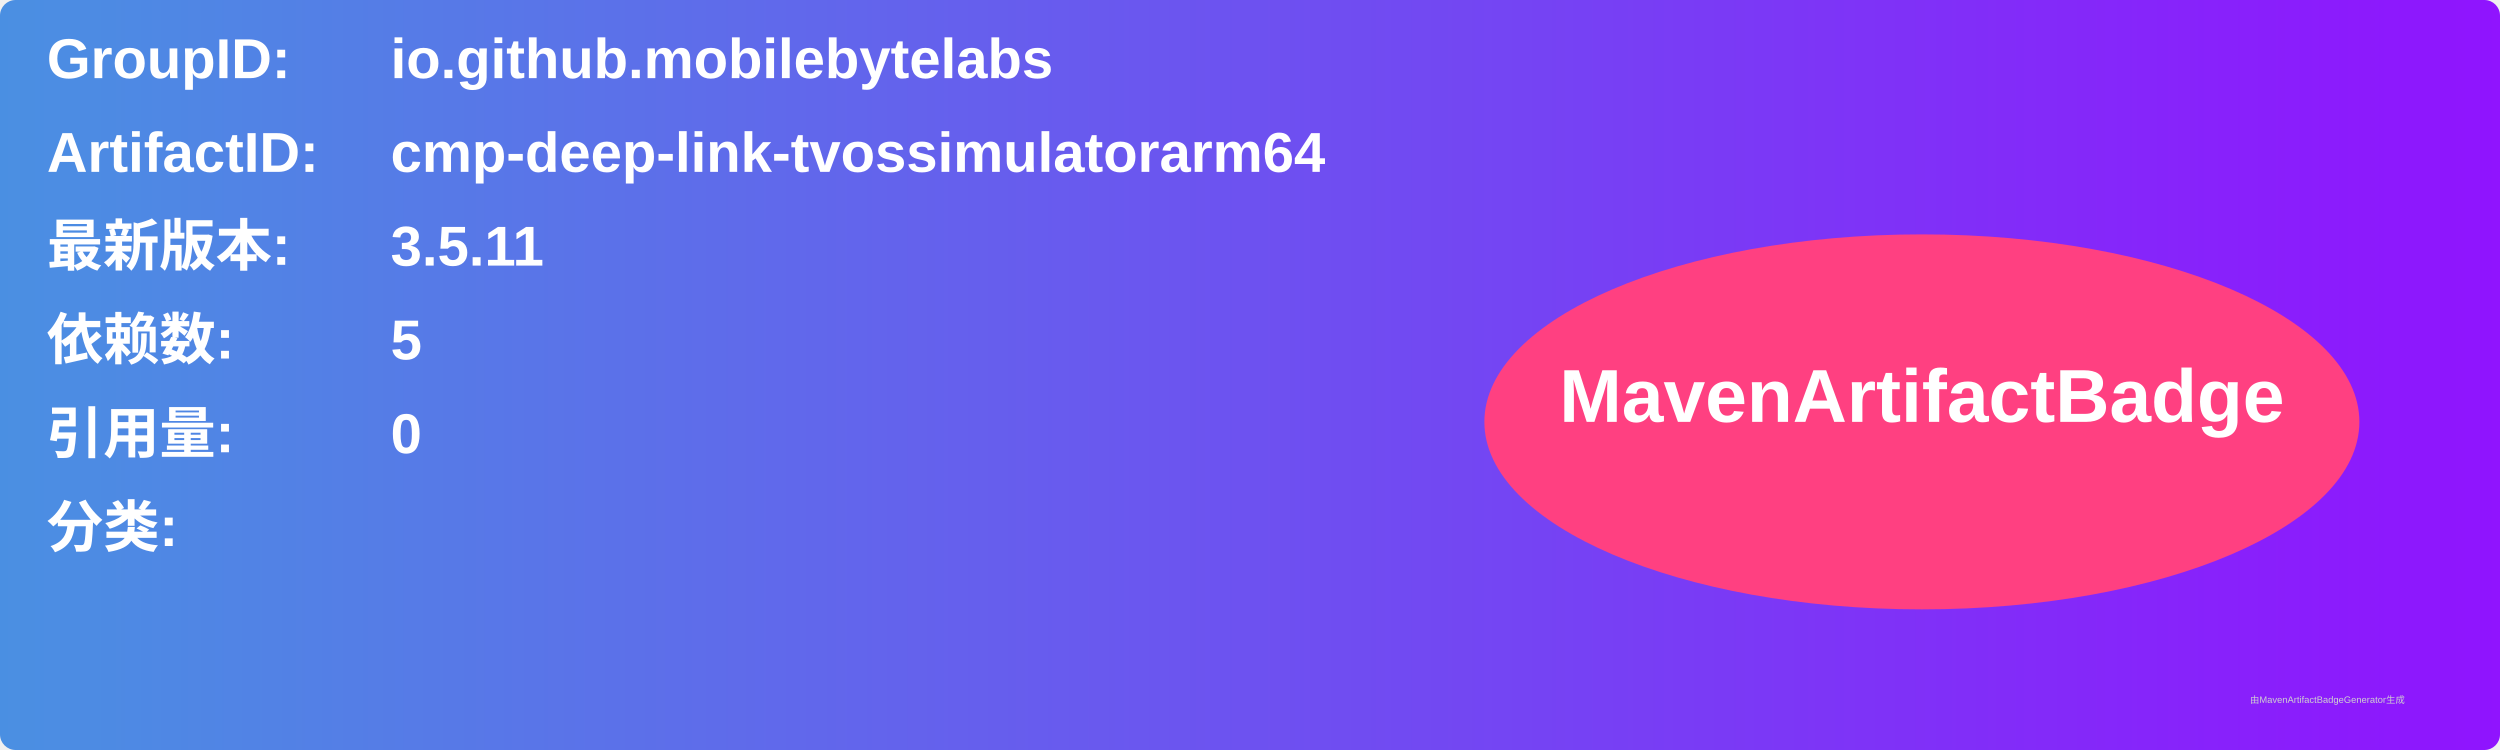
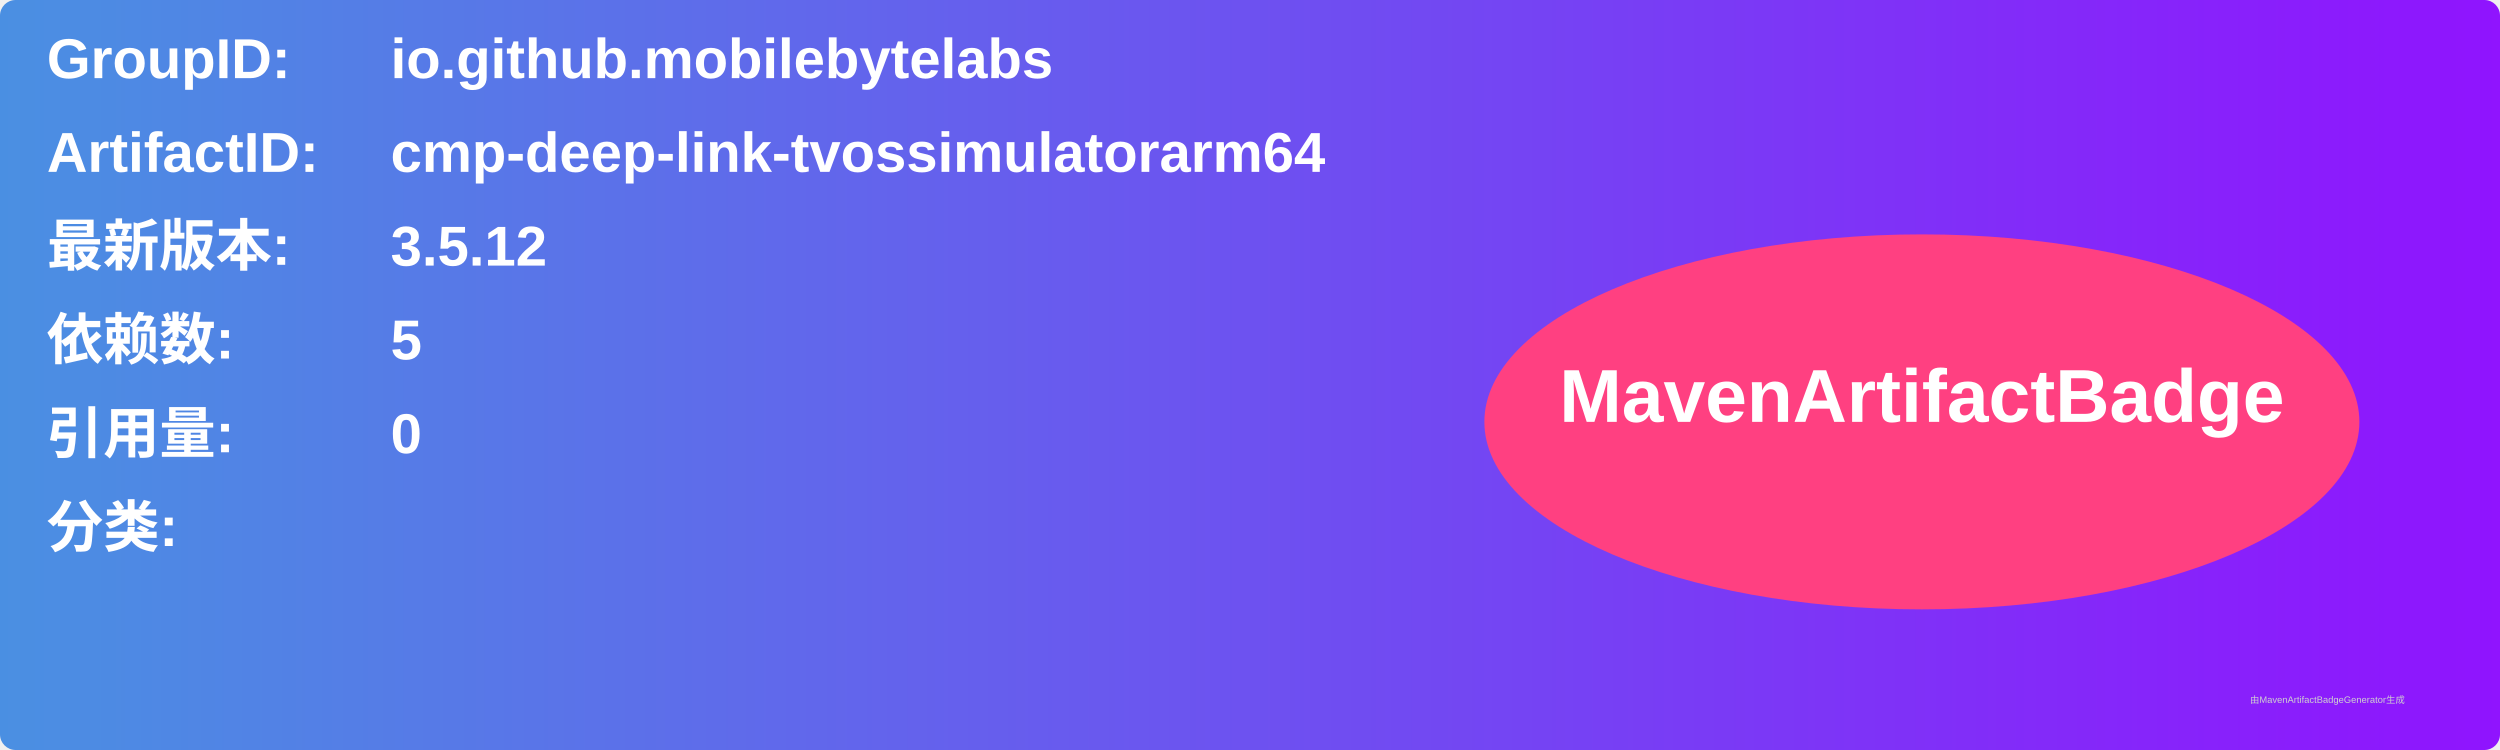
<svg xmlns="http://www.w3.org/2000/svg" width="800" height="240" viewBox="0 0 800 240">
  <linearGradient id="grad" x1="0%" y1="0%" x2="100%" y2="0%">
    <stop offset="0%" stop-color="#4a90e2" />
    <stop offset="100%" stop-color="#9013fe" />
  </linearGradient>
  <rect width="100%" height="100%" rx="5" ry="5" fill="url(#grad)" />
  <g transform="translate(15, 15)">
    <text x="0" y="10" font-family="Arial" font-size="18" fill="white" font-weight="bold" width="260">GroupID:</text>
    <text x="110" y="10" font-family="Arial" font-size="18" fill="white" font-weight="bold" width="460">io.github.mobilebytelabs</text>
    <text x="0" y="40" font-family="Arial" font-size="18" fill="white" font-weight="bold" width="260">ArtifactID:</text>
    <text x="110" y="40" font-family="Arial" font-size="18" fill="white" font-weight="bold" width="460">cmp-deep-link-tvossimulatorarm64</text>
    <text x="0" y="70" font-family="Arial" font-size="18" fill="white" font-weight="bold">最新版本:</text>
    <text x="110" y="70" font-family="Arial" font-size="18" fill="white" font-weight="bold">
-       <tspan font-weight="bold">3.5.11</tspan>
+       <tspan font-weight="bold">3.5.12</tspan>
    </text>
    <text x="0" y="100" font-family="Arial" font-size="18" fill="white" font-weight="bold">依赖数: </text>
    <text x="110" y="100" font-family="Arial" font-size="18" fill="white">
      <tspan font-weight="bold">5</tspan>
    </text>
    <text x="0" y="130" font-family="Arial" font-size="18" fill="white" font-weight="bold">引用量: </text>
    <text x="110" y="130" font-family="Arial" font-size="18" fill="white">
      <tspan font-weight="bold">0</tspan>
    </text>
    <text x="0" y="160" font-family="Arial" font-size="18" fill="white" font-weight="bold">分类:</text>
    <text x="10" y="190" font-family="Arial" font-size="10" fill="white">
      <tspan font-weight="bold" />
    </text>
    <ellipse cx="600" cy="120" rx="140" ry="60" fill="#ff4081" />
    <text x="600" y="120" text-anchor="middle" font-family="Arial" font-size="24" fill="white" font-weight="bold">MavenArtifactBadge</text>
  </g>
  <text x="720" y="225" font-family="Arial" font-size="3" fill="#d0d0d0">由MavenArtifactBadgeGenerator生成</text>
</svg>
